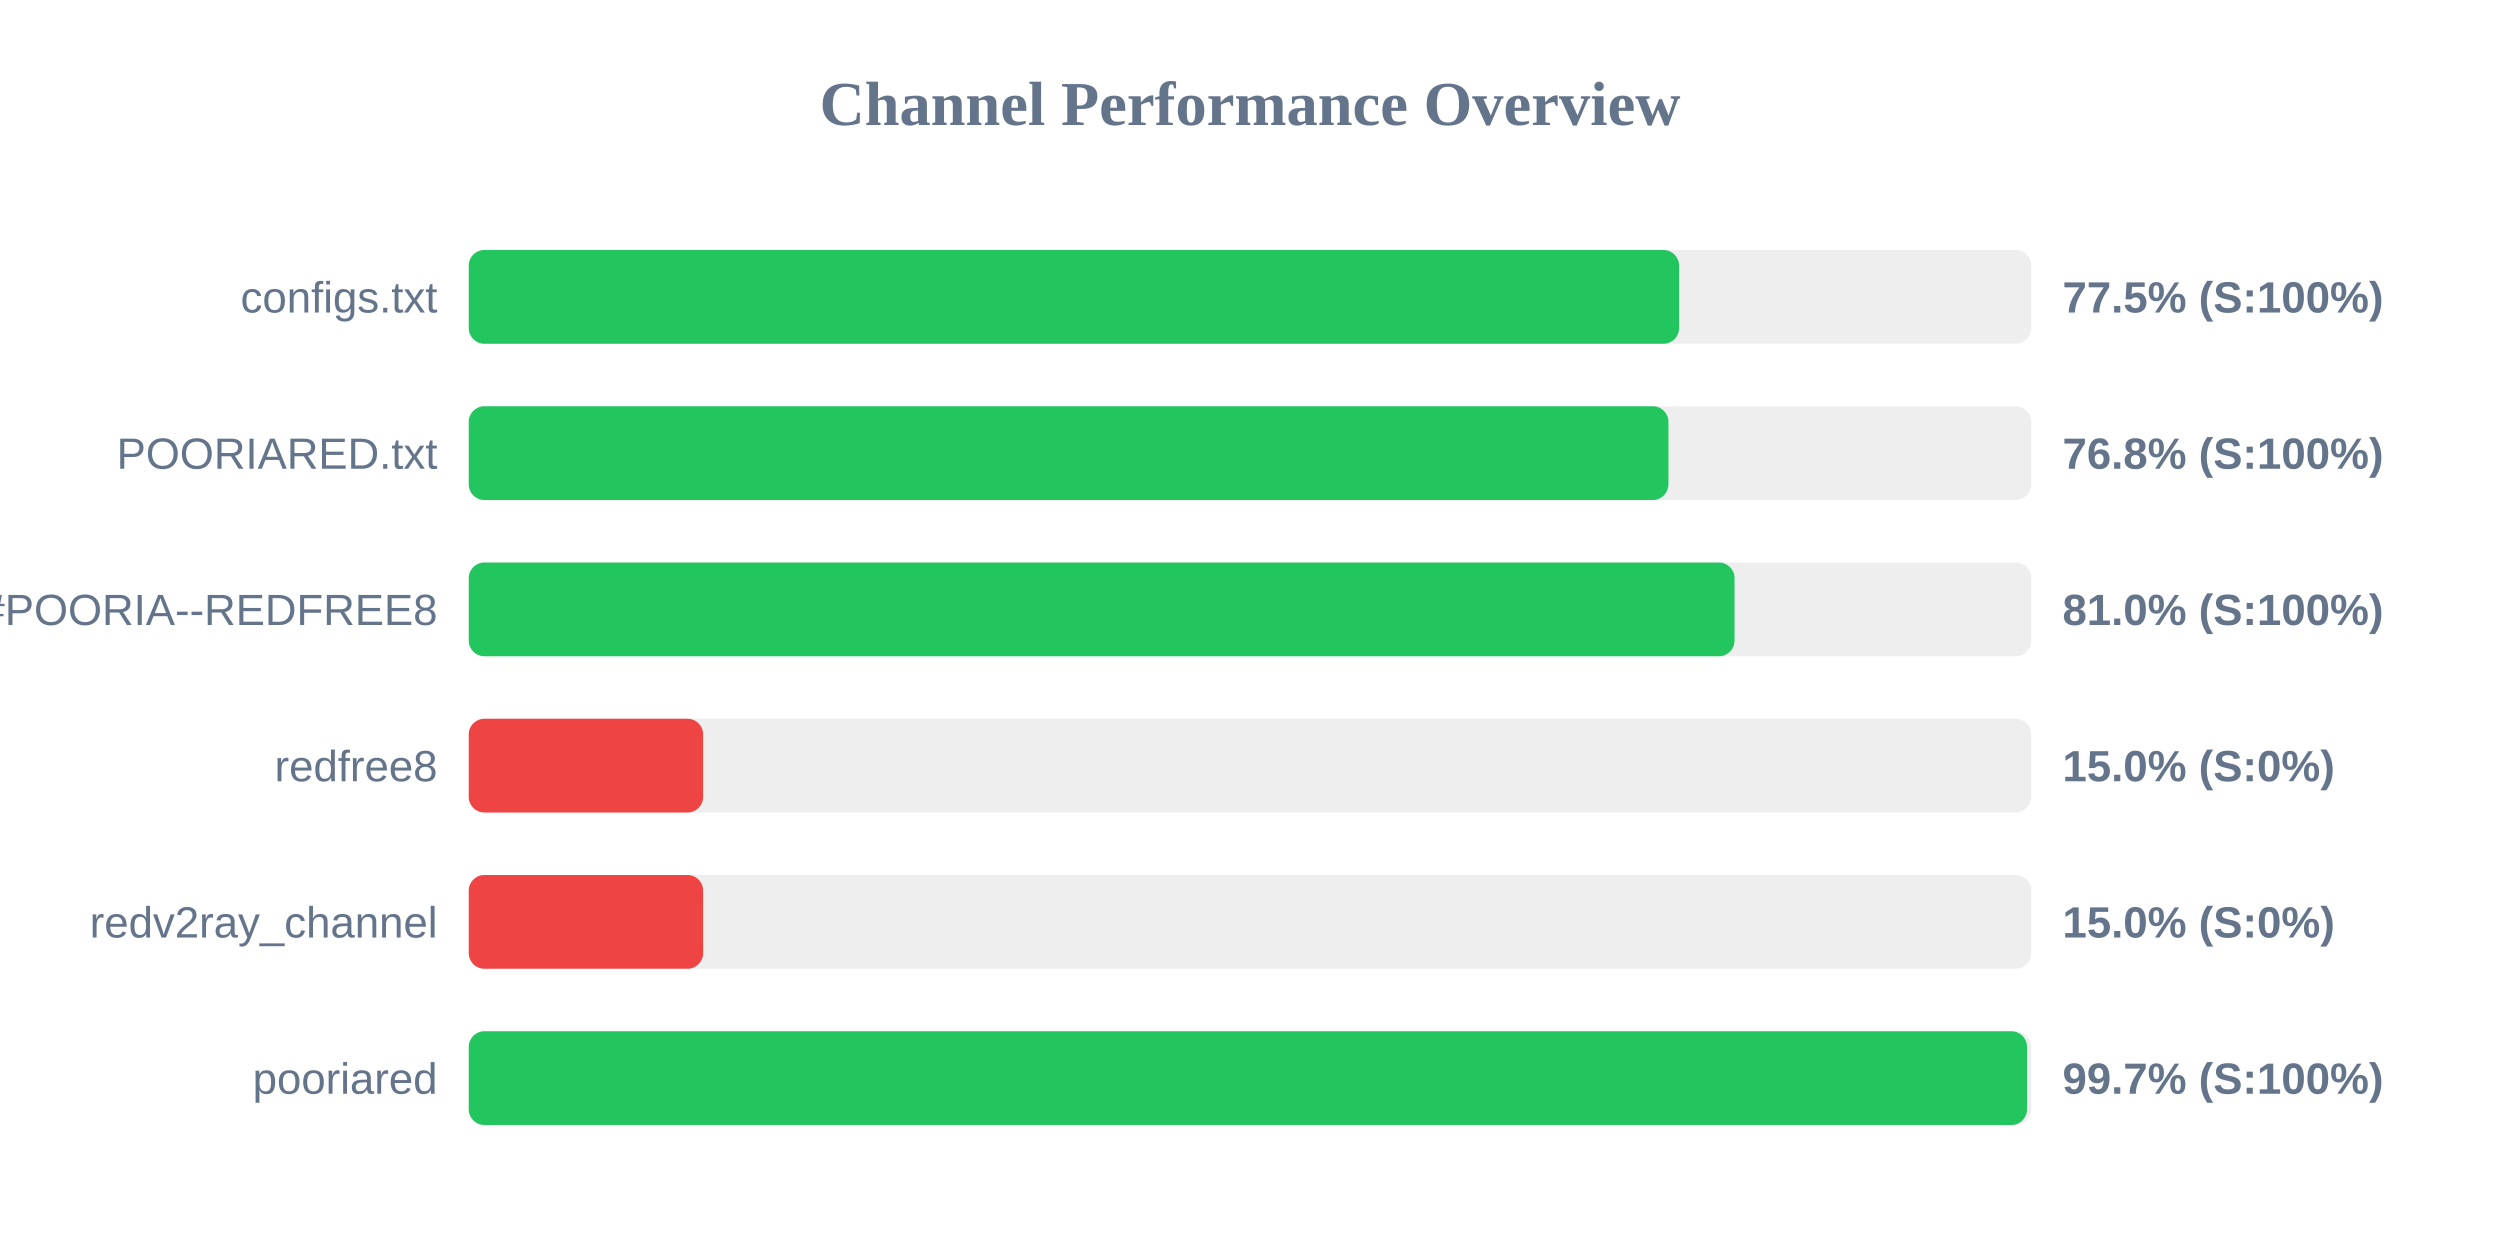
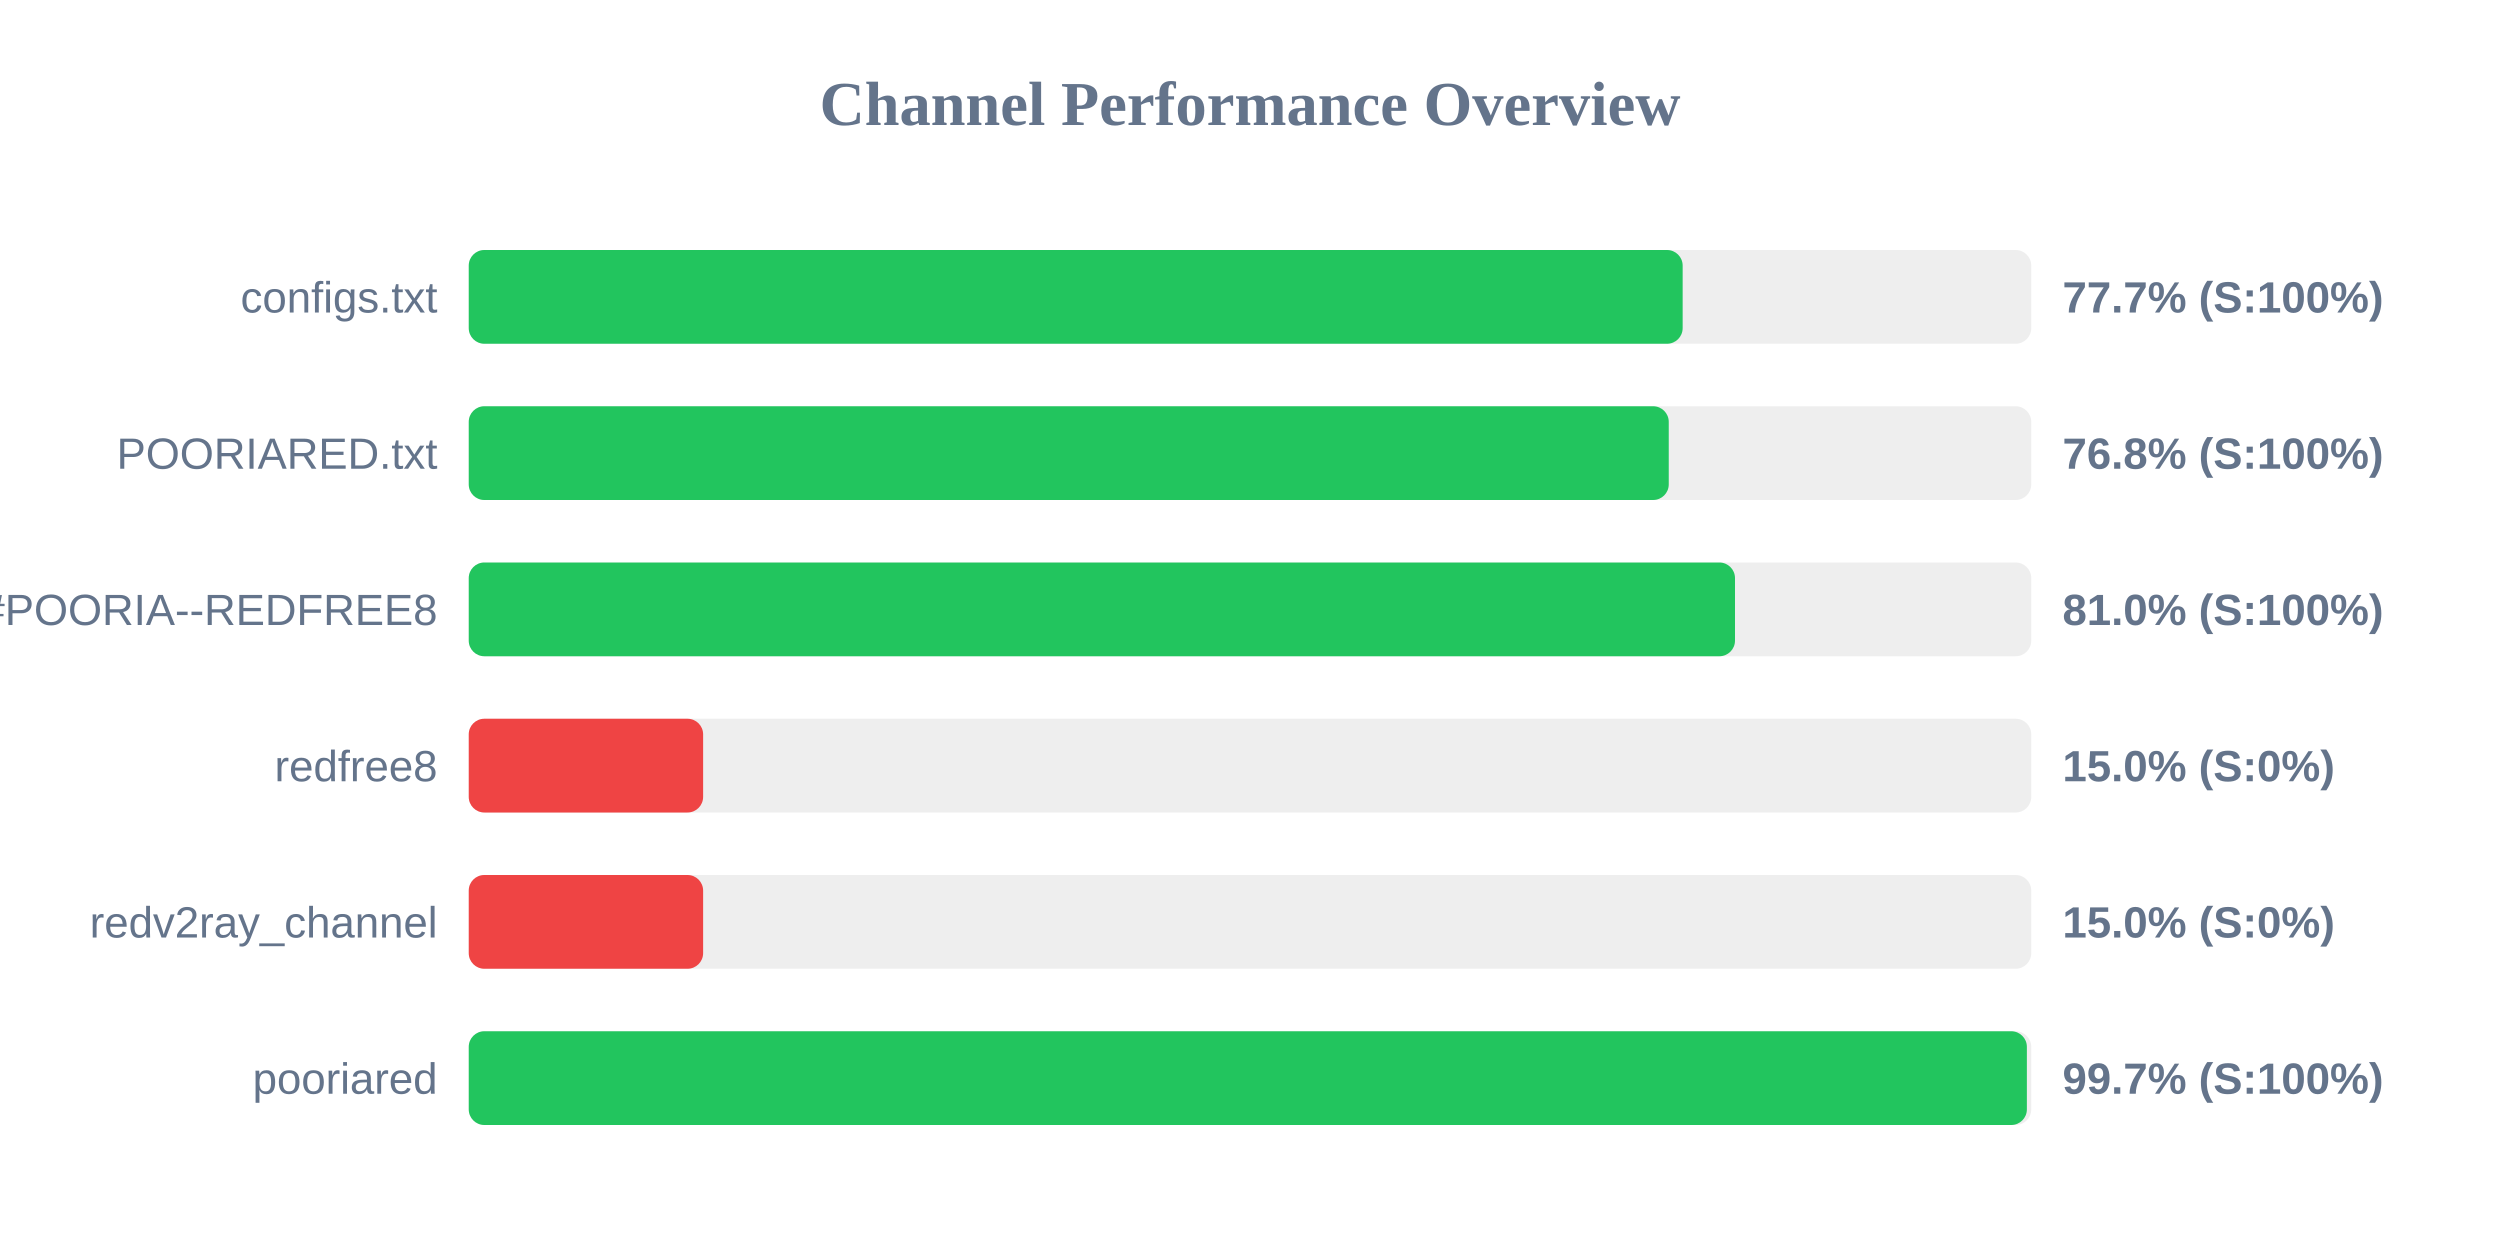
<svg xmlns="http://www.w3.org/2000/svg" width="800" height="400" version="1.1">
  <style>
        .row { font: 14px Arial; fill: #64748b; }
        .score { font: bold 14px Arial; fill: #64748b; }
    </style>
  <text x="400" y="40" text-anchor="middle" font-size="20px" font-weight="bold" fill="#64748b">Channel Performance Overview</text>
  <rect x="150" y="80" width="500" height="30" fill="#eee" rx="5" />
-   <rect x="150" y="80" width="387.3" height="30" fill="#22c55e" rx="5" />
+   <rect x="150" y="80" width="388.45" height="30" fill="#22c55e" rx="5" />
  <text x="140" y="100" text-anchor="end" class="row">configs.txt</text>
-   <text x="660" y="100" text-anchor="start" class="score">77.5% (S:100%)</text>
+   <text x="660" y="100" text-anchor="start" class="score">77.7% (S:100%)</text>
  <rect x="150" y="130" width="500" height="30" fill="#eee" rx="5" />
-   <rect x="150" y="130" width="383.9" height="30" fill="#22c55e" rx="5" />
+   <rect x="150" y="130" width="384.0" height="30" fill="#22c55e" rx="5" />
  <text x="140" y="150" text-anchor="end" class="row">POORIARED.txt</text>
  <text x="660" y="150" text-anchor="start" class="score">76.8% (S:100%)</text>
  <rect x="150" y="180" width="500" height="30" fill="#eee" rx="5" />
-   <rect x="150" y="180" width="405.05" height="30" fill="#22c55e" rx="5" />
+   <rect x="150" y="180" width="405.2" height="30" fill="#22c55e" rx="5" />
  <text x="140" y="200" text-anchor="end" class="row">POORIA--REDFREE8.txt#POORIA--REDFREE8</text>
  <text x="660" y="200" text-anchor="start" class="score">81.0% (S:100%)</text>
  <rect x="150" y="230" width="500" height="30" fill="#eee" rx="5" />
  <rect x="150" y="230" width="75.0" height="30" fill="#ef4444" rx="5" />
  <text x="140" y="250" text-anchor="end" class="row">redfree8</text>
  <text x="660" y="250" text-anchor="start" class="score">15.0% (S:0%)</text>
  <rect x="150" y="280" width="500" height="30" fill="#eee" rx="5" />
  <rect x="150" y="280" width="75.0" height="30" fill="#ef4444" rx="5" />
  <text x="140" y="300" text-anchor="end" class="row">redv2ray_channel</text>
  <text x="660" y="300" text-anchor="start" class="score">15.0% (S:0%)</text>
  <rect x="150" y="330" width="500" height="30" fill="#eee" rx="5" />
-   <rect x="150" y="330" width="498.65" height="30" fill="#22c55e" rx="5" />
+   <rect x="150" y="330" width="498.6" height="30" fill="#22c55e" rx="5" />
  <text x="140" y="350" text-anchor="end" class="row">pooriared</text>
  <text x="660" y="350" text-anchor="start" class="score">99.7% (S:100%)</text>
</svg>
